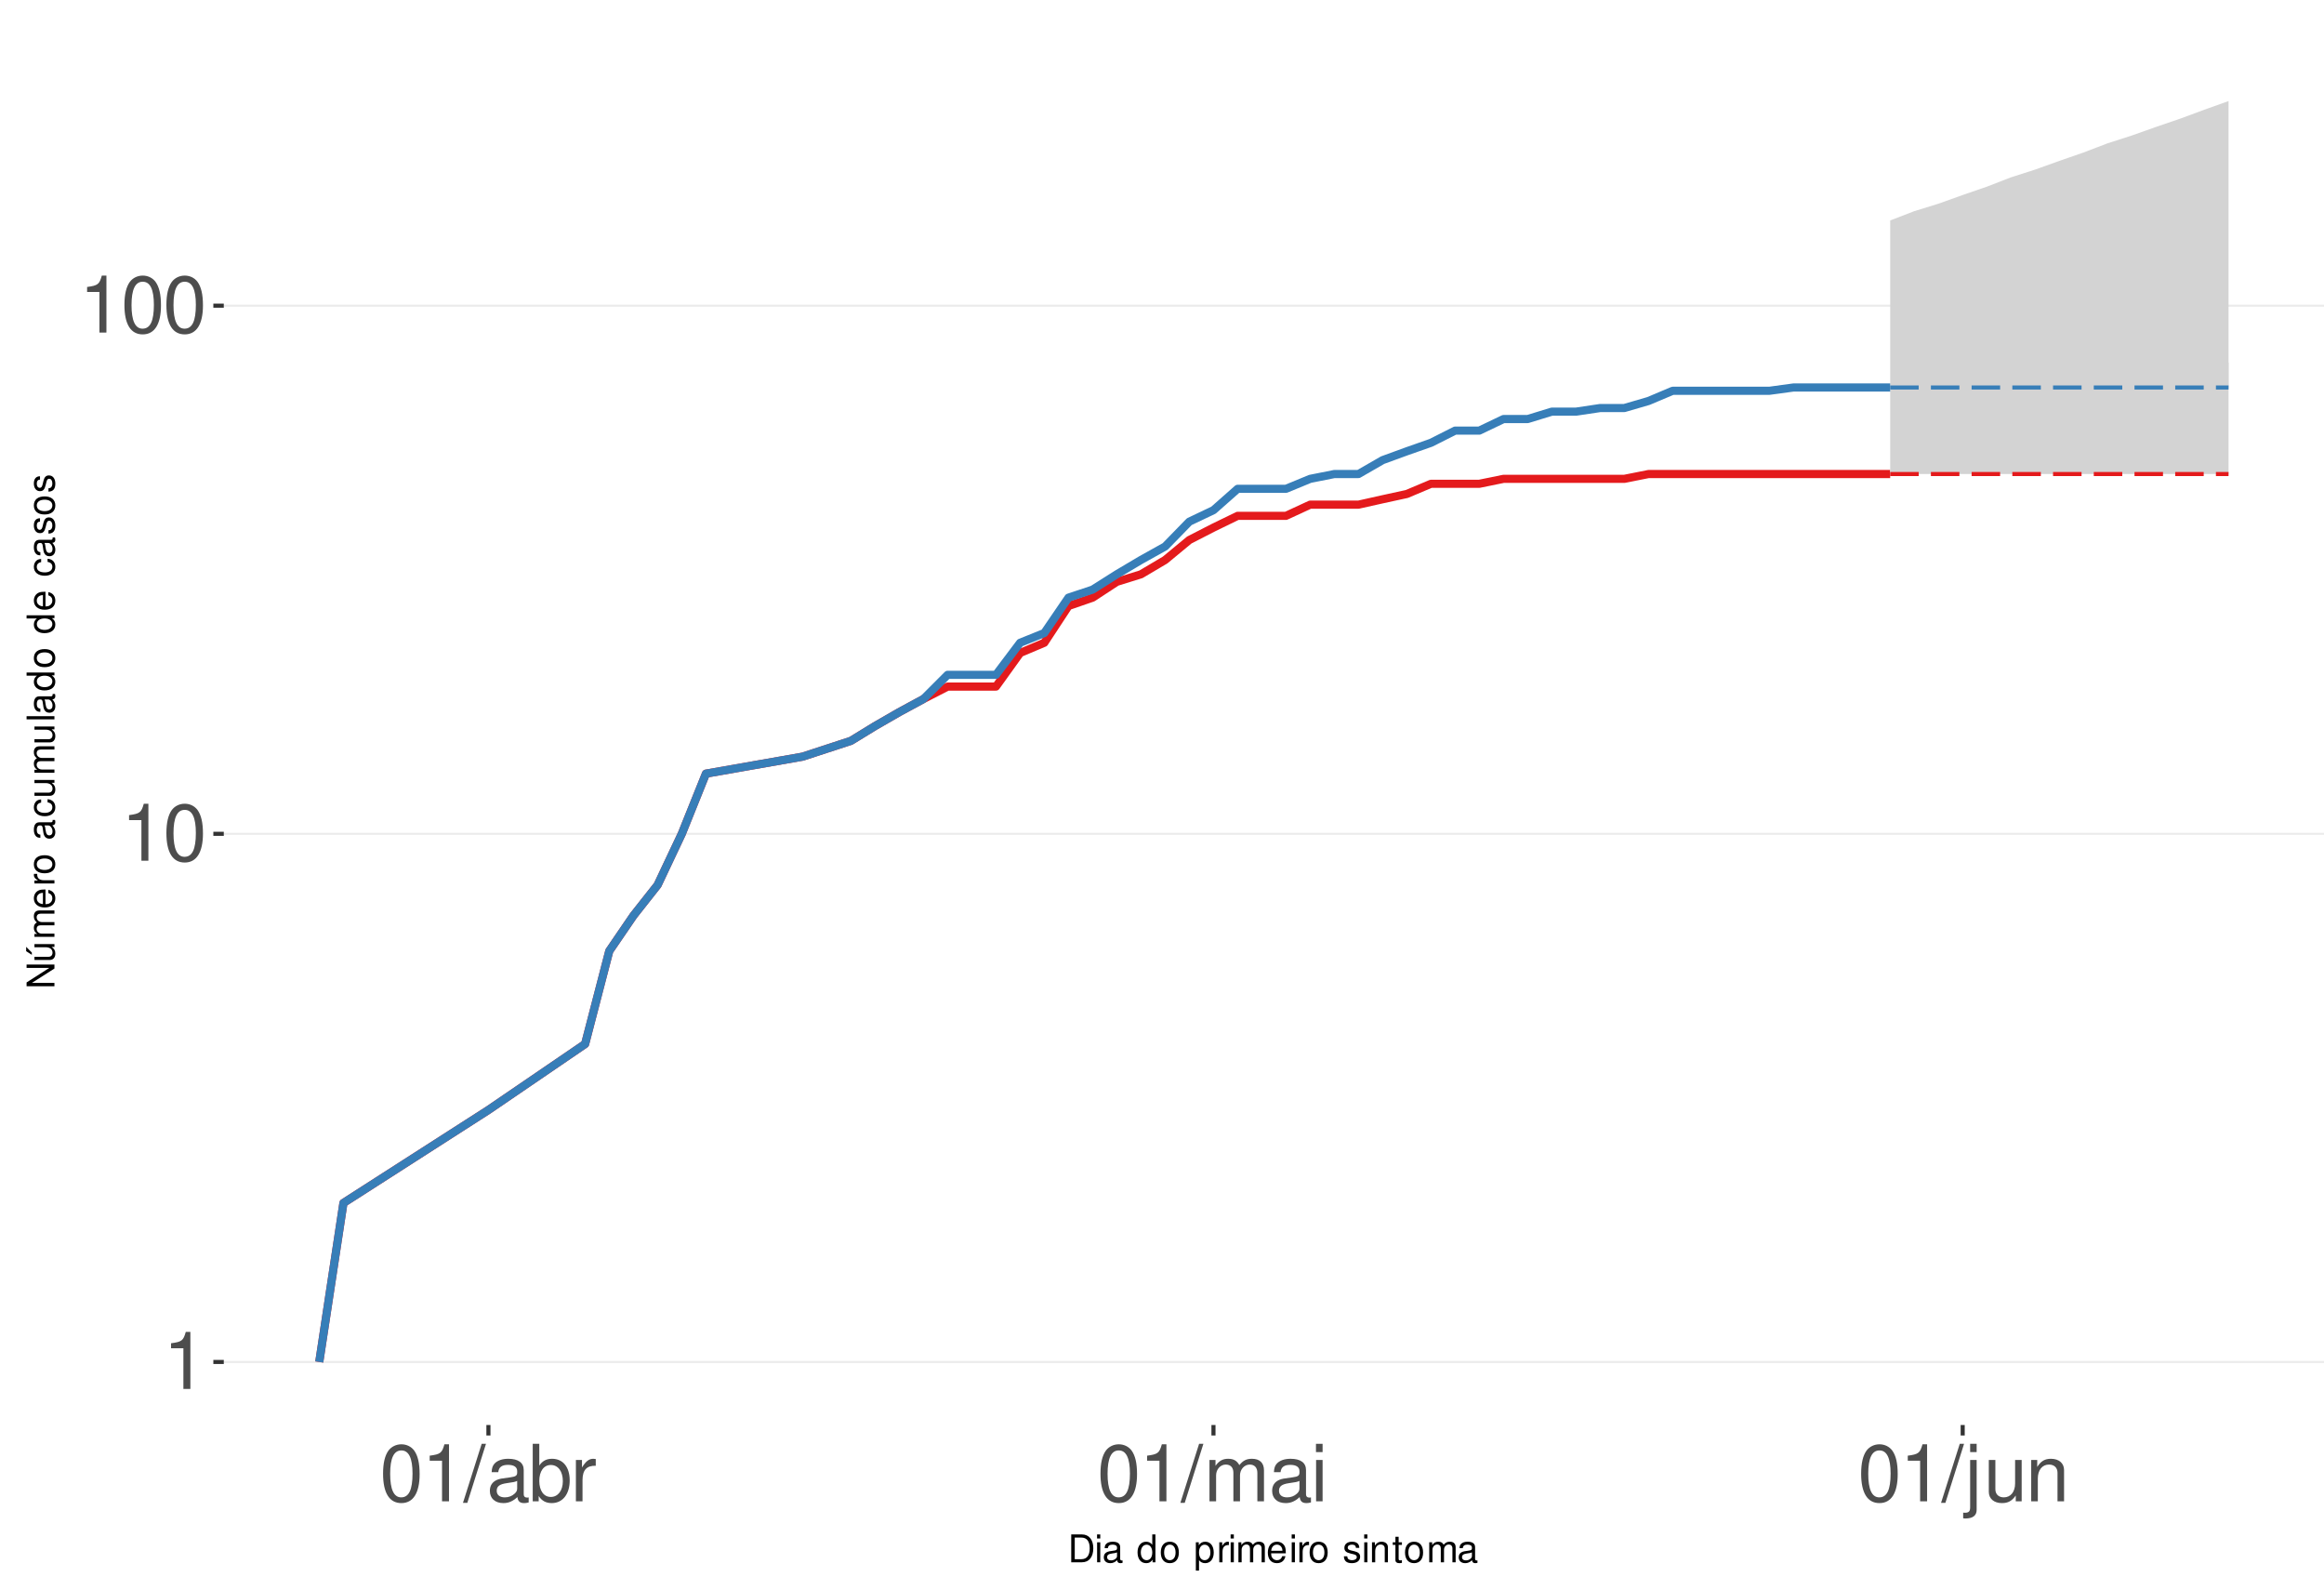
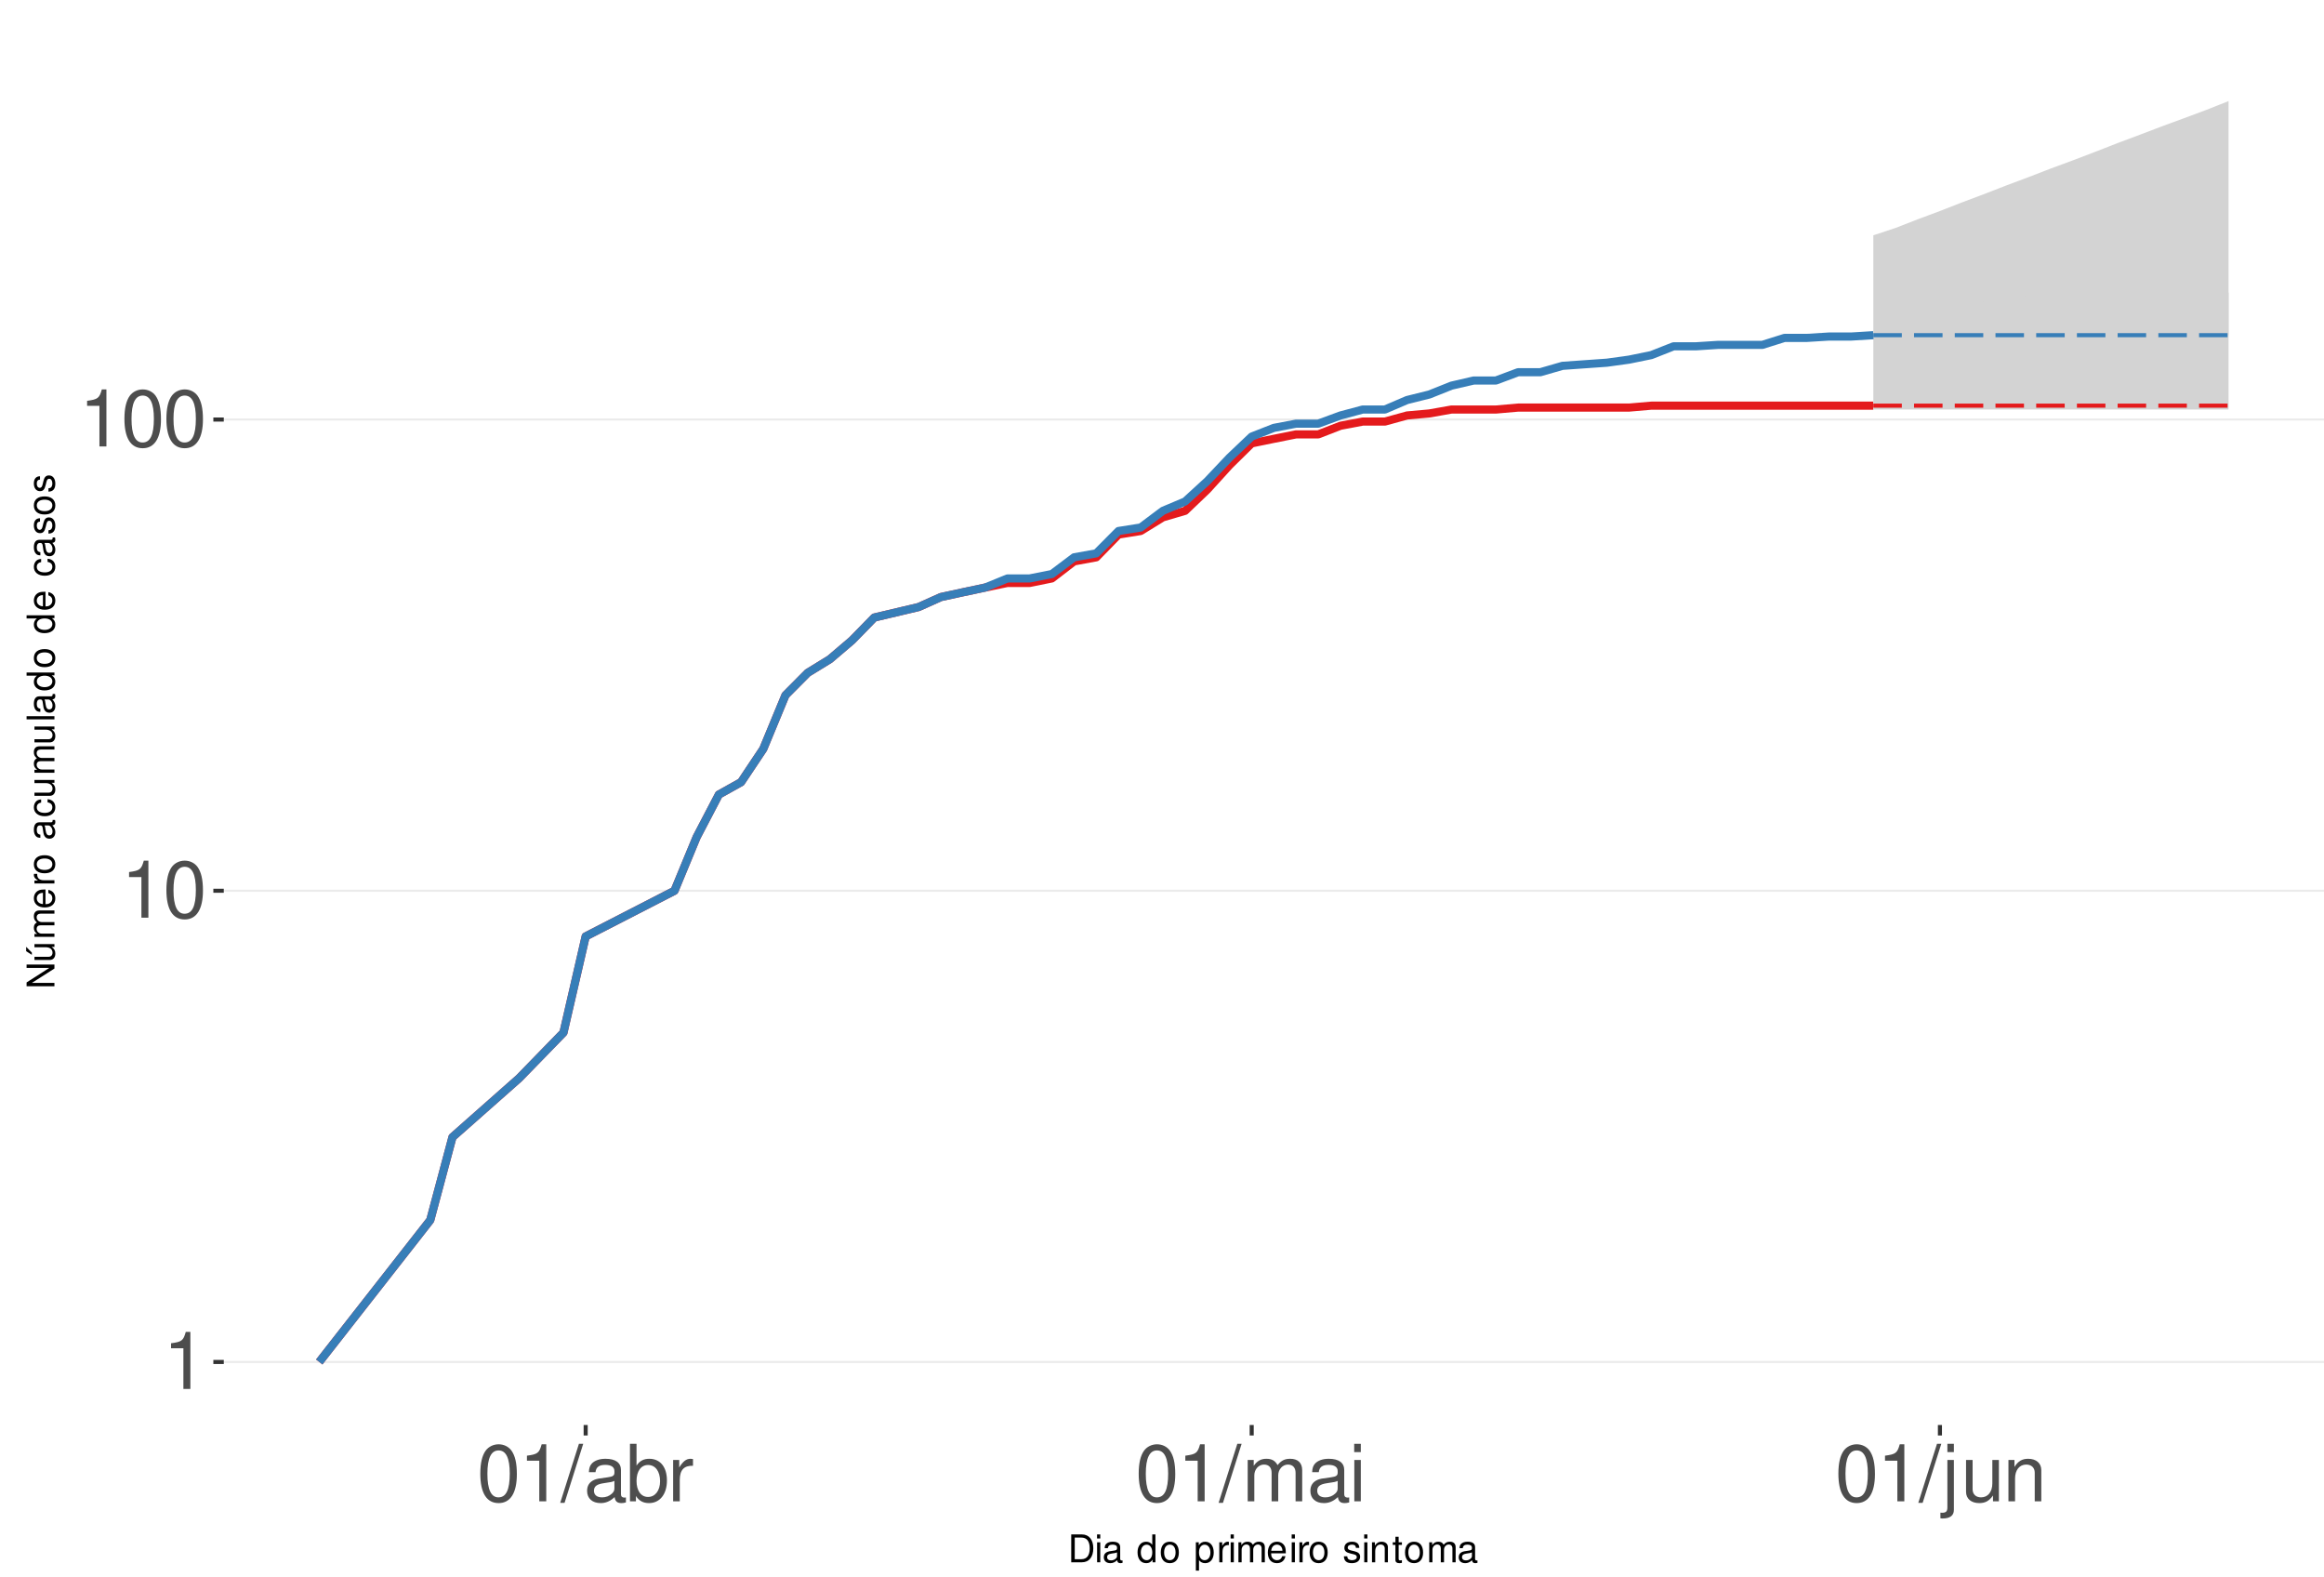
<svg xmlns="http://www.w3.org/2000/svg" xmlns:xlink="http://www.w3.org/1999/xlink" width="609pt" height="413pt" viewBox="0 0 609 413" version="1.1">
  <defs>
    <g>
      <symbol overflow="visible" id="glyph0-0">
        <path style="stroke:none;" d="" />
      </symbol>
      <symbol overflow="visible" id="glyph0-1">
        <path style="stroke:none;" d="M 5.344 -10.641 L 5.344 0 L 7.172 0 L 7.172 -14.938 L 5.969 -14.938 C 5.328 -12.641 4.922 -12.328 2.109 -11.953 L 2.109 -10.641 Z M 5.344 -10.641 " />
      </symbol>
      <symbol overflow="visible" id="glyph0-2">
        <path style="stroke:none;" d="M 5.688 -14.938 C 4.312 -14.938 3.078 -14.312 2.312 -13.297 C 1.359 -11.984 0.891 -10 0.891 -7.234 C 0.891 -2.188 2.547 0.469 5.688 0.469 C 8.781 0.469 10.469 -2.188 10.469 -7.109 C 10.469 -10 10.016 -11.938 9.047 -13.297 C 8.281 -14.328 7.062 -14.938 5.688 -14.938 Z M 5.688 -13.328 C 7.641 -13.328 8.609 -11.312 8.609 -7.266 C 8.609 -3.016 7.656 -1.031 5.641 -1.031 C 3.719 -1.031 2.75 -3.094 2.75 -7.203 C 2.75 -11.312 3.719 -13.328 5.688 -13.328 Z M 5.688 -13.328 " />
      </symbol>
      <symbol overflow="visible" id="glyph0-3">
        <path style="stroke:none;" d="M 4.734 -15.062 L -0.172 0.406 L 0.969 0.406 L 5.859 -15.062 Z M 4.734 -15.062 " />
      </symbol>
      <symbol overflow="visible" id="glyph0-4">
        <path style="stroke:none;" d="M 11.047 -1.016 C 10.859 -0.969 10.781 -0.969 10.672 -0.969 C 10.078 -0.969 9.75 -1.281 9.75 -1.812 L 9.75 -8.188 C 9.75 -10.094 8.344 -11.141 5.688 -11.141 C 4.094 -11.141 2.828 -10.672 2.094 -9.875 C 1.594 -9.312 1.391 -8.703 1.344 -7.625 L 3.078 -7.625 C 3.219 -8.938 4 -9.547 5.625 -9.547 C 7.188 -9.547 8.031 -8.969 8.031 -7.938 L 8.031 -7.484 C 8.016 -6.734 7.641 -6.469 6.234 -6.281 C 3.797 -5.969 3.422 -5.891 2.766 -5.625 C 1.516 -5.078 0.875 -4.125 0.875 -2.734 C 0.875 -0.766 2.234 0.469 4.422 0.469 C 5.781 0.469 6.875 0 8.094 -1.109 C 8.219 0 8.766 0.469 9.875 0.469 C 10.25 0.469 10.469 0.438 11.047 0.297 Z M 8.031 -3.406 C 8.031 -2.828 7.875 -2.484 7.359 -2 C 6.656 -1.359 5.797 -1.031 4.797 -1.031 C 3.453 -1.031 2.672 -1.672 2.672 -2.766 C 2.672 -3.906 3.406 -4.484 5.266 -4.75 C 7.109 -5 7.453 -5.078 8.031 -5.344 Z M 8.031 -3.406 " />
      </symbol>
      <symbol overflow="visible" id="glyph0-5">
        <path style="stroke:none;" d="M 1.109 -15.062 L 1.109 0 L 2.672 0 L 2.672 -1.391 C 3.484 -0.125 4.578 0.469 6.094 0.469 C 8.938 0.469 10.797 -1.859 10.797 -5.453 C 10.797 -8.969 9.047 -11.141 6.172 -11.141 C 4.688 -11.141 3.641 -10.578 2.828 -9.359 L 2.828 -15.062 Z M 5.844 -9.516 C 7.766 -9.516 9 -7.844 9 -5.266 C 9 -2.812 7.719 -1.141 5.844 -1.141 C 4 -1.141 2.828 -2.781 2.828 -5.328 C 2.828 -7.875 4 -9.516 5.844 -9.516 Z M 5.844 -9.516 " />
      </symbol>
      <symbol overflow="visible" id="glyph0-6">
        <path style="stroke:none;" d="M 1.422 -10.828 L 1.422 0 L 3.156 0 L 3.156 -5.625 C 3.188 -8.219 4.25 -9.375 6.625 -9.312 L 6.625 -11.078 C 6.344 -11.109 6.172 -11.141 5.969 -11.141 C 4.859 -11.141 4 -10.469 3.016 -8.859 L 3.016 -10.828 Z M 1.422 -10.828 " />
      </symbol>
      <symbol overflow="visible" id="glyph0-7">
        <path style="stroke:none;" d="M 1.453 -10.828 L 1.453 0 L 3.188 0 L 3.188 -6.797 C 3.188 -8.359 4.312 -9.625 5.719 -9.625 C 7 -9.625 7.719 -8.844 7.719 -7.453 L 7.719 0 L 9.453 0 L 9.453 -6.797 C 9.453 -8.359 10.594 -9.625 12 -9.625 C 13.266 -9.625 14 -8.812 14 -7.453 L 14 0 L 15.734 0 L 15.734 -8.125 C 15.734 -10.062 14.625 -11.141 12.594 -11.141 C 11.156 -11.141 10.281 -10.703 9.281 -9.484 C 8.641 -10.641 7.766 -11.141 6.359 -11.141 C 4.922 -11.141 3.953 -10.594 3.031 -9.297 L 3.031 -10.828 Z M 1.453 -10.828 " />
      </symbol>
      <symbol overflow="visible" id="glyph0-8">
        <path style="stroke:none;" d="M 3.094 -10.828 L 1.391 -10.828 L 1.391 0 L 3.094 0 Z M 3.094 -15.062 L 1.359 -15.062 L 1.359 -12.891 L 3.094 -12.891 Z M 3.094 -15.062 " />
      </symbol>
      <symbol overflow="visible" id="glyph0-9">
        <path style="stroke:none;" d="M 1.453 -10.828 L 1.453 1.562 C 1.453 2.641 1.109 3 0.047 3 C -0.078 3 -0.141 3 -0.375 2.969 L -0.375 4.438 C -0.172 4.484 -0.062 4.5 0.203 4.5 C 2.141 4.5 3.156 3.734 3.156 2.25 L 3.156 -10.828 Z M 3.156 -15.062 L 1.453 -15.062 L 1.453 -12.891 L 3.156 -12.891 Z M 3.156 -15.062 " />
      </symbol>
      <symbol overflow="visible" id="glyph0-10">
        <path style="stroke:none;" d="M 9.953 0 L 9.953 -10.828 L 8.234 -10.828 L 8.234 -4.688 C 8.234 -2.484 7.078 -1.031 5.281 -1.031 C 3.922 -1.031 3.062 -1.859 3.062 -3.156 L 3.062 -10.828 L 1.344 -10.828 L 1.344 -2.484 C 1.344 -0.688 2.688 0.469 4.797 0.469 C 6.375 0.469 7.391 -0.078 8.406 -1.516 L 8.406 0 Z M 9.953 0 " />
      </symbol>
      <symbol overflow="visible" id="glyph0-11">
        <path style="stroke:none;" d="M 1.453 -10.828 L 1.453 0 L 3.188 0 L 3.188 -5.969 C 3.188 -8.188 4.344 -9.625 6.109 -9.625 C 7.484 -9.625 8.344 -8.797 8.344 -7.5 L 8.344 0 L 10.062 0 L 10.062 -8.188 C 10.062 -9.984 8.719 -11.141 6.625 -11.141 C 5.016 -11.141 3.984 -10.516 3.031 -9 L 3.031 -10.828 Z M 1.453 -10.828 " />
      </symbol>
      <symbol overflow="visible" id="glyph1-0">
        <path style="stroke:none;" d="" />
      </symbol>
      <symbol overflow="visible" id="glyph1-1">
        <path style="stroke:none;" d="M 0.891 0 L 3.703 0 C 5.547 0 6.672 -1.375 6.672 -3.656 C 6.672 -5.906 5.547 -7.297 3.703 -7.297 L 0.891 -7.297 Z M 1.812 -0.812 L 1.812 -6.469 L 3.547 -6.469 C 4.984 -6.469 5.734 -5.5 5.734 -3.641 C 5.734 -1.797 4.984 -0.812 3.547 -0.812 Z M 1.812 -0.812 " />
      </symbol>
      <symbol overflow="visible" id="glyph1-2">
        <path style="stroke:none;" d="M 1.5 -5.234 L 0.672 -5.234 L 0.672 0 L 1.5 0 Z M 1.5 -7.297 L 0.656 -7.297 L 0.656 -6.234 L 1.5 -6.234 Z M 1.5 -7.297 " />
      </symbol>
      <symbol overflow="visible" id="glyph1-3">
        <path style="stroke:none;" d="M 5.344 -0.484 C 5.266 -0.469 5.219 -0.469 5.172 -0.469 C 4.875 -0.469 4.719 -0.625 4.719 -0.875 L 4.719 -3.953 C 4.719 -4.891 4.047 -5.391 2.75 -5.391 C 1.984 -5.391 1.375 -5.172 1.016 -4.781 C 0.766 -4.516 0.672 -4.203 0.656 -3.688 L 1.484 -3.688 C 1.562 -4.328 1.938 -4.625 2.719 -4.625 C 3.484 -4.625 3.891 -4.344 3.891 -3.844 L 3.891 -3.625 C 3.875 -3.266 3.703 -3.125 3.016 -3.047 C 1.844 -2.891 1.656 -2.844 1.344 -2.719 C 0.734 -2.453 0.422 -2 0.422 -1.312 C 0.422 -0.375 1.078 0.234 2.141 0.234 C 2.797 0.234 3.328 0 3.922 -0.547 C 3.984 0 4.234 0.234 4.781 0.234 C 4.953 0.234 5.062 0.203 5.344 0.141 Z M 3.891 -1.656 C 3.891 -1.375 3.812 -1.203 3.562 -0.969 C 3.219 -0.656 2.812 -0.5 2.312 -0.5 C 1.672 -0.5 1.297 -0.812 1.297 -1.344 C 1.297 -1.891 1.656 -2.172 2.547 -2.297 C 3.438 -2.422 3.609 -2.453 3.891 -2.594 Z M 3.891 -1.656 " />
      </symbol>
      <symbol overflow="visible" id="glyph1-4">
        <path style="stroke:none;" d="" />
      </symbol>
      <symbol overflow="visible" id="glyph1-5">
        <path style="stroke:none;" d="M 4.953 -7.297 L 4.125 -7.297 L 4.125 -4.578 C 3.766 -5.109 3.203 -5.391 2.516 -5.391 C 1.156 -5.391 0.266 -4.297 0.266 -2.625 C 0.266 -0.859 1.125 0.234 2.547 0.234 C 3.266 0.234 3.766 -0.047 4.203 -0.688 L 4.203 0 L 4.953 0 Z M 2.656 -4.609 C 3.547 -4.609 4.125 -3.812 4.125 -2.562 C 4.125 -1.344 3.547 -0.547 2.656 -0.547 C 1.734 -0.547 1.125 -1.359 1.125 -2.578 C 1.125 -3.797 1.734 -4.609 2.656 -4.609 Z M 2.656 -4.609 " />
      </symbol>
      <symbol overflow="visible" id="glyph1-6">
        <path style="stroke:none;" d="M 2.719 -5.391 C 1.234 -5.391 0.359 -4.344 0.359 -2.578 C 0.359 -0.812 1.234 0.234 2.734 0.234 C 4.203 0.234 5.094 -0.812 5.094 -2.547 C 5.094 -4.359 4.234 -5.391 2.719 -5.391 Z M 2.734 -4.625 C 3.672 -4.625 4.234 -3.844 4.234 -2.547 C 4.234 -1.312 3.656 -0.547 2.734 -0.547 C 1.797 -0.547 1.234 -1.312 1.234 -2.578 C 1.234 -3.844 1.797 -4.625 2.734 -4.625 Z M 2.734 -4.625 " />
      </symbol>
      <symbol overflow="visible" id="glyph1-7">
        <path style="stroke:none;" d="M 0.547 2.188 L 1.375 2.188 L 1.375 -0.547 C 1.812 -0.016 2.312 0.234 2.984 0.234 C 4.344 0.234 5.234 -0.859 5.234 -2.531 C 5.234 -4.297 4.375 -5.391 2.984 -5.391 C 2.266 -5.391 1.703 -5.062 1.312 -4.453 L 1.312 -5.234 L 0.547 -5.234 Z M 2.844 -4.609 C 3.766 -4.609 4.359 -3.797 4.359 -2.547 C 4.359 -1.359 3.75 -0.547 2.844 -0.547 C 1.953 -0.547 1.375 -1.344 1.375 -2.578 C 1.375 -3.812 1.953 -4.609 2.844 -4.609 Z M 2.844 -4.609 " />
      </symbol>
      <symbol overflow="visible" id="glyph1-8">
        <path style="stroke:none;" d="M 0.688 -5.234 L 0.688 0 L 1.531 0 L 1.531 -2.719 C 1.547 -3.984 2.062 -4.547 3.203 -4.516 L 3.203 -5.359 C 3.062 -5.375 2.984 -5.391 2.891 -5.391 C 2.344 -5.391 1.938 -5.062 1.453 -4.297 L 1.453 -5.234 Z M 0.688 -5.234 " />
      </symbol>
      <symbol overflow="visible" id="glyph1-9">
        <path style="stroke:none;" d="M 0.703 -5.234 L 0.703 0 L 1.547 0 L 1.547 -3.297 C 1.547 -4.047 2.094 -4.656 2.766 -4.656 C 3.391 -4.656 3.734 -4.281 3.734 -3.609 L 3.734 0 L 4.578 0 L 4.578 -3.297 C 4.578 -4.047 5.125 -4.656 5.812 -4.656 C 6.422 -4.656 6.781 -4.266 6.781 -3.609 L 6.781 0 L 7.625 0 L 7.625 -3.938 C 7.625 -4.875 7.078 -5.391 6.094 -5.391 C 5.406 -5.391 4.984 -5.188 4.484 -4.594 C 4.188 -5.156 3.766 -5.391 3.078 -5.391 C 2.375 -5.391 1.906 -5.125 1.469 -4.5 L 1.469 -5.234 Z M 0.703 -5.234 " />
      </symbol>
      <symbol overflow="visible" id="glyph1-10">
        <path style="stroke:none;" d="M 5.125 -2.344 C 5.125 -3.141 5.062 -3.625 4.922 -4.016 C 4.578 -4.875 3.781 -5.391 2.797 -5.391 C 1.344 -5.391 0.406 -4.281 0.406 -2.547 C 0.406 -0.812 1.297 0.234 2.781 0.234 C 3.984 0.234 4.812 -0.453 5.016 -1.594 L 4.188 -1.594 C 3.953 -0.906 3.484 -0.547 2.812 -0.547 C 2.281 -0.547 1.828 -0.781 1.547 -1.219 C 1.344 -1.516 1.281 -1.812 1.266 -2.344 Z M 1.297 -3.016 C 1.359 -3.984 1.953 -4.625 2.797 -4.625 C 3.641 -4.625 4.234 -3.953 4.234 -3.016 Z M 1.297 -3.016 " />
      </symbol>
      <symbol overflow="visible" id="glyph1-11">
        <path style="stroke:none;" d="M 4.375 -3.781 C 4.375 -4.812 3.688 -5.391 2.484 -5.391 C 1.266 -5.391 0.469 -4.766 0.469 -3.797 C 0.469 -2.969 0.891 -2.578 2.125 -2.281 L 2.906 -2.094 C 3.484 -1.953 3.719 -1.734 3.719 -1.375 C 3.719 -0.875 3.234 -0.547 2.5 -0.547 C 2.047 -0.547 1.672 -0.672 1.453 -0.891 C 1.328 -1.047 1.266 -1.188 1.219 -1.562 L 0.344 -1.562 C 0.375 -0.344 1.062 0.234 2.438 0.234 C 3.75 0.234 4.594 -0.422 4.594 -1.438 C 4.594 -2.203 4.156 -2.641 3.109 -2.891 L 2.312 -3.078 C 1.625 -3.234 1.344 -3.453 1.344 -3.828 C 1.344 -4.312 1.766 -4.625 2.453 -4.625 C 3.125 -4.625 3.484 -4.328 3.5 -3.781 Z M 4.375 -3.781 " />
      </symbol>
      <symbol overflow="visible" id="glyph1-12">
        <path style="stroke:none;" d="M 0.703 -5.234 L 0.703 0 L 1.547 0 L 1.547 -2.891 C 1.547 -3.953 2.094 -4.656 2.953 -4.656 C 3.625 -4.656 4.047 -4.266 4.047 -3.625 L 4.047 0 L 4.875 0 L 4.875 -3.953 C 4.875 -4.828 4.219 -5.391 3.203 -5.391 C 2.438 -5.391 1.938 -5.094 1.469 -4.359 L 1.469 -5.234 Z M 0.703 -5.234 " />
      </symbol>
      <symbol overflow="visible" id="glyph1-13">
        <path style="stroke:none;" d="M 2.547 -5.234 L 1.688 -5.234 L 1.688 -6.688 L 0.844 -6.688 L 0.844 -5.234 L 0.141 -5.234 L 0.141 -4.562 L 0.844 -4.562 L 0.844 -0.594 C 0.844 -0.062 1.203 0.234 1.859 0.234 C 2.078 0.234 2.266 0.203 2.547 0.156 L 2.547 -0.547 C 2.422 -0.516 2.312 -0.5 2.141 -0.5 C 1.781 -0.5 1.688 -0.594 1.688 -0.969 L 1.688 -4.562 L 2.547 -4.562 Z M 2.547 -5.234 " />
      </symbol>
      <symbol overflow="visible" id="glyph2-0">
        <path style="stroke:none;" d="" />
      </symbol>
      <symbol overflow="visible" id="glyph2-1">
        <path style="stroke:none;" d="M -7.297 -6.453 L -7.297 -5.578 L -1.328 -5.578 L -7.297 -1.766 L -7.297 -0.766 L 0 -0.766 L 0 -1.641 L -5.906 -1.641 L 0 -5.406 L 0 -6.453 Z M -7.297 -6.453 " />
      </symbol>
      <symbol overflow="visible" id="glyph2-2">
        <path style="stroke:none;" d="M 0 -4.812 L -5.234 -4.812 L -5.234 -3.984 L -2.266 -3.984 C -1.203 -3.984 -0.5 -3.438 -0.5 -2.562 C -0.5 -1.906 -0.906 -1.484 -1.531 -1.484 L -5.234 -1.484 L -5.234 -0.656 L -1.203 -0.656 C -0.328 -0.656 0.234 -1.297 0.234 -2.312 C 0.234 -3.094 -0.047 -3.578 -0.734 -4.062 L 0 -4.062 Z M -7.406 -2.953 L -5.922 -2 L -5.922 -2.594 L -7.406 -4.094 Z M -7.406 -2.953 " />
      </symbol>
      <symbol overflow="visible" id="glyph2-3">
        <path style="stroke:none;" d="M -5.234 -0.703 L 0 -0.703 L 0 -1.547 L -3.297 -1.547 C -4.047 -1.547 -4.656 -2.094 -4.656 -2.766 C -4.656 -3.391 -4.281 -3.734 -3.609 -3.734 L 0 -3.734 L 0 -4.578 L -3.297 -4.578 C -4.047 -4.578 -4.656 -5.125 -4.656 -5.812 C -4.656 -6.422 -4.266 -6.781 -3.609 -6.781 L 0 -6.781 L 0 -7.625 L -3.938 -7.625 C -4.875 -7.625 -5.391 -7.078 -5.391 -6.094 C -5.391 -5.406 -5.188 -4.984 -4.594 -4.484 C -5.156 -4.188 -5.391 -3.766 -5.391 -3.078 C -5.391 -2.375 -5.125 -1.906 -4.5 -1.469 L -5.234 -1.469 Z M -5.234 -0.703 " />
      </symbol>
      <symbol overflow="visible" id="glyph2-4">
        <path style="stroke:none;" d="M -2.344 -5.125 C -3.141 -5.125 -3.625 -5.062 -4.016 -4.922 C -4.875 -4.578 -5.391 -3.781 -5.391 -2.797 C -5.391 -1.344 -4.281 -0.406 -2.547 -0.406 C -0.812 -0.406 0.234 -1.297 0.234 -2.781 C 0.234 -3.984 -0.453 -4.812 -1.594 -5.016 L -1.594 -4.188 C -0.906 -3.953 -0.547 -3.484 -0.547 -2.812 C -0.547 -2.281 -0.781 -1.828 -1.219 -1.547 C -1.516 -1.344 -1.812 -1.281 -2.344 -1.266 Z M -3.016 -1.297 C -3.984 -1.359 -4.625 -1.953 -4.625 -2.797 C -4.625 -3.641 -3.953 -4.234 -3.016 -4.234 Z M -3.016 -1.297 " />
      </symbol>
      <symbol overflow="visible" id="glyph2-5">
        <path style="stroke:none;" d="M -5.234 -0.688 L 0 -0.688 L 0 -1.531 L -2.719 -1.531 C -3.984 -1.547 -4.547 -2.062 -4.516 -3.203 L -5.359 -3.203 C -5.375 -3.062 -5.391 -2.984 -5.391 -2.891 C -5.391 -2.344 -5.062 -1.938 -4.297 -1.453 L -5.234 -1.453 Z M -5.234 -0.688 " />
      </symbol>
      <symbol overflow="visible" id="glyph2-6">
        <path style="stroke:none;" d="M -5.391 -2.719 C -5.391 -1.234 -4.344 -0.359 -2.578 -0.359 C -0.812 -0.359 0.234 -1.234 0.234 -2.734 C 0.234 -4.203 -0.812 -5.094 -2.547 -5.094 C -4.359 -5.094 -5.391 -4.234 -5.391 -2.719 Z M -4.625 -2.734 C -4.625 -3.672 -3.844 -4.234 -2.547 -4.234 C -1.312 -4.234 -0.547 -3.656 -0.547 -2.734 C -0.547 -1.797 -1.312 -1.234 -2.578 -1.234 C -3.844 -1.234 -4.625 -1.797 -4.625 -2.734 Z M -4.625 -2.734 " />
      </symbol>
      <symbol overflow="visible" id="glyph2-7">
        <path style="stroke:none;" d="" />
      </symbol>
      <symbol overflow="visible" id="glyph2-8">
        <path style="stroke:none;" d="M -0.484 -5.344 C -0.469 -5.266 -0.469 -5.219 -0.469 -5.172 C -0.469 -4.875 -0.625 -4.719 -0.875 -4.719 L -3.953 -4.719 C -4.891 -4.719 -5.391 -4.047 -5.391 -2.75 C -5.391 -1.984 -5.172 -1.375 -4.781 -1.016 C -4.516 -0.766 -4.203 -0.672 -3.688 -0.656 L -3.688 -1.484 C -4.328 -1.562 -4.625 -1.938 -4.625 -2.719 C -4.625 -3.484 -4.344 -3.891 -3.844 -3.891 L -3.625 -3.891 C -3.266 -3.875 -3.125 -3.703 -3.047 -3.016 C -2.891 -1.844 -2.844 -1.656 -2.719 -1.344 C -2.453 -0.734 -2 -0.422 -1.312 -0.422 C -0.375 -0.422 0.234 -1.078 0.234 -2.141 C 0.234 -2.797 0 -3.328 -0.547 -3.922 C 0 -3.984 0.234 -4.234 0.234 -4.781 C 0.234 -4.953 0.203 -5.062 0.141 -5.344 Z M -1.656 -3.891 C -1.375 -3.891 -1.203 -3.812 -0.969 -3.562 C -0.656 -3.219 -0.5 -2.812 -0.5 -2.312 C -0.5 -1.672 -0.812 -1.297 -1.344 -1.297 C -1.891 -1.297 -2.172 -1.656 -2.297 -2.547 C -2.422 -3.438 -2.453 -3.609 -2.594 -3.891 Z M -1.656 -3.891 " />
      </symbol>
      <symbol overflow="visible" id="glyph2-9">
        <path style="stroke:none;" d="M -3.484 -4.703 C -3.984 -4.672 -4.312 -4.562 -4.609 -4.359 C -5.094 -4 -5.391 -3.375 -5.391 -2.641 C -5.391 -1.219 -4.266 -0.312 -2.531 -0.312 C -0.844 -0.312 0.234 -1.203 0.234 -2.625 C 0.234 -3.875 -0.516 -4.672 -1.797 -4.766 L -1.797 -3.938 C -0.953 -3.797 -0.547 -3.359 -0.547 -2.656 C -0.547 -1.734 -1.297 -1.188 -2.531 -1.188 C -3.844 -1.188 -4.625 -1.719 -4.625 -2.625 C -4.625 -3.328 -4.203 -3.766 -3.484 -3.875 Z M -3.484 -4.703 " />
      </symbol>
      <symbol overflow="visible" id="glyph2-10">
        <path style="stroke:none;" d="M 0 -4.812 L -5.234 -4.812 L -5.234 -3.984 L -2.266 -3.984 C -1.203 -3.984 -0.5 -3.438 -0.5 -2.562 C -0.5 -1.906 -0.906 -1.484 -1.531 -1.484 L -5.234 -1.484 L -5.234 -0.656 L -1.203 -0.656 C -0.328 -0.656 0.234 -1.297 0.234 -2.312 C 0.234 -3.094 -0.047 -3.578 -0.734 -4.062 L 0 -4.062 Z M 0 -4.812 " />
      </symbol>
      <symbol overflow="visible" id="glyph2-11">
        <path style="stroke:none;" d="M -7.297 -1.516 L -7.297 -0.688 L 0 -0.688 L 0 -1.516 Z M -7.297 -1.516 " />
      </symbol>
      <symbol overflow="visible" id="glyph2-12">
        <path style="stroke:none;" d="M -7.297 -4.953 L -7.297 -4.125 L -4.578 -4.125 C -5.109 -3.766 -5.391 -3.203 -5.391 -2.516 C -5.391 -1.156 -4.297 -0.266 -2.625 -0.266 C -0.859 -0.266 0.234 -1.125 0.234 -2.547 C 0.234 -3.266 -0.047 -3.766 -0.688 -4.203 L 0 -4.203 L 0 -4.953 Z M -4.609 -2.656 C -4.609 -3.547 -3.812 -4.125 -2.562 -4.125 C -1.344 -4.125 -0.547 -3.547 -0.547 -2.656 C -0.547 -1.734 -1.359 -1.125 -2.578 -1.125 C -3.797 -1.125 -4.609 -1.734 -4.609 -2.656 Z M -4.609 -2.656 " />
      </symbol>
      <symbol overflow="visible" id="glyph2-13">
        <path style="stroke:none;" d="M -3.781 -4.375 C -4.812 -4.375 -5.391 -3.688 -5.391 -2.484 C -5.391 -1.266 -4.766 -0.469 -3.797 -0.469 C -2.969 -0.469 -2.578 -0.891 -2.281 -2.125 L -2.094 -2.906 C -1.953 -3.484 -1.734 -3.719 -1.375 -3.719 C -0.875 -3.719 -0.547 -3.234 -0.547 -2.5 C -0.547 -2.047 -0.672 -1.672 -0.891 -1.453 C -1.047 -1.328 -1.188 -1.266 -1.562 -1.219 L -1.562 -0.344 C -0.344 -0.375 0.234 -1.062 0.234 -2.438 C 0.234 -3.75 -0.422 -4.594 -1.438 -4.594 C -2.203 -4.594 -2.641 -4.156 -2.891 -3.109 L -3.078 -2.312 C -3.234 -1.625 -3.453 -1.344 -3.828 -1.344 C -4.312 -1.344 -4.625 -1.766 -4.625 -2.453 C -4.625 -3.125 -4.328 -3.484 -3.781 -3.5 Z M -3.781 -4.375 " />
      </symbol>
    </g>
    <clipPath id="clip1">
      <path d="M 58.645 9.961 L 609 9.961 L 609 373.328 L 58.645 373.328 Z M 58.645 9.961 " />
    </clipPath>
    <clipPath id="clip2">
      <path d="M 58.645 356 L 609 356 L 609 358 L 58.645 358 Z M 58.645 356 " />
    </clipPath>
    <clipPath id="clip3">
-       <path d="M 58.645 218 L 609 218 L 609 219 L 58.645 219 Z M 58.645 218 " />
+       <path d="M 58.645 233 L 609 233 L 609 234 L 58.645 234 Z M 58.645 233 " />
    </clipPath>
    <clipPath id="clip4">
-       <path d="M 58.645 79 L 609 79 L 609 81 L 58.645 81 Z M 58.645 79 " />
+       <path d="M 58.645 109 L 609 109 L 609 111 L 58.645 111 Z M 58.645 109 " />
    </clipPath>
  </defs>
  <g id="surface47">
    <rect x="0" y="0" width="609" height="413" style="fill:rgb(100%,100%,100%);fill-opacity:1;stroke:none;" />
    <rect x="0" y="0" width="609" height="413" style="fill:rgb(100%,100%,100%);fill-opacity:1;stroke:none;" />
    <path style="fill:none;stroke-width:1.067;stroke-linecap:round;stroke-linejoin:round;stroke:rgb(100%,100%,100%);stroke-opacity:1;stroke-miterlimit:10;" d="M 0 413 L 609 413 L 609 0 L 0 0 Z M 0 413 " />
    <g clip-path="url(#clip1)" clip-rule="nonzero">
      <path style=" stroke:none;fill-rule:nonzero;fill:rgb(100%,100%,100%);fill-opacity:1;" d="M 58.645 373.328 L 609 373.328 L 609 9.961 L 58.645 9.961 Z M 58.645 373.328 " />
    </g>
    <g clip-path="url(#clip2)" clip-rule="nonzero">
      <path style="fill:none;stroke-width:0.533;stroke-linecap:butt;stroke-linejoin:round;stroke:rgb(92.157%,92.157%,92.157%);stroke-opacity:1;stroke-miterlimit:10;" d="M 58.645 356.812 L 609 356.812 " />
    </g>
    <g clip-path="url(#clip3)" clip-rule="nonzero">
-       <path style="fill:none;stroke-width:0.533;stroke-linecap:butt;stroke-linejoin:round;stroke:rgb(92.157%,92.157%,92.157%);stroke-opacity:1;stroke-miterlimit:10;" d="M 58.645 218.445 L 609 218.445 " />
+       <path style="fill:none;stroke-width:0.533;stroke-linecap:butt;stroke-linejoin:round;stroke:rgb(92.157%,92.157%,92.157%);stroke-opacity:1;stroke-miterlimit:10;" d="M 58.645 233.359 L 609 233.359 " />
    </g>
    <g clip-path="url(#clip4)" clip-rule="nonzero">
-       <path style="fill:none;stroke-width:0.533;stroke-linecap:butt;stroke-linejoin:round;stroke:rgb(92.157%,92.157%,92.157%);stroke-opacity:1;stroke-miterlimit:10;" d="M 58.645 80.082 L 609 80.082 " />
-     </g>
-     <path style="fill:none;stroke-width:2.134;stroke-linecap:butt;stroke-linejoin:round;stroke:rgb(89.412%,10.196%,10.98%);stroke-opacity:1;stroke-miterlimit:10;" d="M 83.66 356.812 L 89.996 315.16 L 127.992 290.793 L 153.328 273.508 L 159.66 249.145 L 165.992 239.879 L 172.324 231.855 L 178.66 218.445 L 184.992 202.68 L 210.324 198.227 L 222.992 194.082 L 229.324 190.203 L 235.656 186.559 L 241.992 183.125 L 248.324 179.875 L 260.992 179.875 L 267.324 171.066 L 273.656 168.395 L 279.992 158.762 L 286.324 156.574 L 292.656 152.43 L 298.988 150.457 L 305.324 146.703 L 311.656 141.473 L 317.988 138.223 L 324.324 135.141 L 336.988 135.141 L 343.324 132.211 L 355.988 132.211 L 362.32 130.797 L 368.656 129.414 L 374.988 126.742 L 387.656 126.742 L 393.988 125.449 L 425.652 125.449 L 431.988 124.188 L 495.32 124.188 " />
-     <path style=" stroke:none;fill-rule:nonzero;fill:rgb(82.745%,82.745%,82.745%);fill-opacity:1;" d="M 495.32 57.754 L 501.652 55.316 L 507.984 53.359 L 514.32 51.09 L 520.652 48.906 L 526.984 46.453 L 533.316 44.426 L 539.652 42.148 L 545.984 39.949 L 552.316 37.535 L 558.652 35.496 L 564.984 33.25 L 571.316 31.086 L 577.652 28.738 L 583.984 26.48 L 583.984 124.188 L 495.32 124.188 Z M 495.32 57.754 " />
-     <path style="fill:none;stroke-width:1.067;stroke-linecap:butt;stroke-linejoin:round;stroke:rgb(89.412%,10.196%,10.98%);stroke-opacity:1;stroke-dasharray:7.469,3.201;stroke-miterlimit:10;" d="M 495.32 124.188 L 583.984 124.188 " />
-     <path style="fill:none;stroke-width:2.134;stroke-linecap:butt;stroke-linejoin:round;stroke:rgb(21.569%,49.412%,72.157%);stroke-opacity:1;stroke-miterlimit:10;" d="M 83.66 356.812 L 89.996 315.16 L 127.992 290.793 L 153.328 273.508 L 159.66 249.145 L 165.992 239.879 L 172.324 231.855 L 178.66 218.445 L 184.992 202.68 L 210.324 198.227 L 222.992 194.082 L 229.324 190.203 L 235.656 186.559 L 241.992 183.125 L 248.324 176.793 L 260.992 176.793 L 267.324 168.395 L 273.656 165.84 L 279.992 156.574 L 286.324 154.465 L 292.656 150.457 L 298.988 146.703 L 305.324 143.168 L 311.656 136.664 L 317.988 133.656 L 324.324 128.062 L 336.988 128.062 L 343.324 125.449 L 349.656 124.188 L 355.988 124.188 L 362.32 120.543 L 368.656 118.23 L 374.988 116.004 L 381.32 112.812 L 387.656 112.812 L 393.988 109.785 L 400.32 109.785 L 406.656 107.844 L 412.988 107.844 L 419.32 106.898 L 425.652 106.898 L 431.988 105.051 L 438.32 102.379 L 463.652 102.379 L 469.984 101.516 L 495.32 101.516 " />
-     <path style=" stroke:none;fill-rule:nonzero;fill:rgb(82.745%,82.745%,82.745%);fill-opacity:1;" d="M 495.32 101.516 L 501.652 99.82 L 507.984 98.176 L 514.32 96.57 L 520.652 95.785 L 526.984 95.012 L 583.984 95.012 L 583.984 101.516 Z M 495.32 101.516 " />
-     <path style="fill:none;stroke-width:1.067;stroke-linecap:butt;stroke-linejoin:round;stroke:rgb(21.569%,49.412%,72.157%);stroke-opacity:1;stroke-dasharray:7.469,3.201;stroke-miterlimit:10;" d="M 495.32 101.516 L 583.984 101.516 " />
+       <path style="fill:none;stroke-width:0.533;stroke-linecap:butt;stroke-linejoin:round;stroke:rgb(92.157%,92.157%,92.157%);stroke-opacity:1;stroke-miterlimit:10;" d="M 58.645 109.906 L 609 109.906 " />
+     </g>
+     <path style="fill:none;stroke-width:2.134;stroke-linecap:butt;stroke-linejoin:round;stroke:rgb(89.412%,10.196%,10.98%);stroke-opacity:1;stroke-miterlimit:10;" d="M 83.66 356.812 L 112.75 319.648 L 118.566 297.91 L 136.02 282.484 L 147.656 270.523 L 153.473 245.324 L 176.746 233.359 L 182.562 219.293 L 188.379 208.16 L 194.199 204.91 L 200.016 196.195 L 205.832 182.129 L 211.652 176.273 L 217.469 172.699 L 223.285 167.746 L 229.105 161.781 L 240.738 159.031 L 246.559 156.418 L 252.375 155.156 L 258.191 153.922 L 264.012 152.719 L 269.828 152.719 L 275.645 151.539 L 281.465 147.07 L 287.281 146.008 L 293.098 140.043 L 298.918 139.113 L 304.734 135.535 L 310.551 133.832 L 316.371 128.27 L 322.188 121.871 L 328.004 116.152 L 333.824 114.961 L 339.641 113.797 L 345.457 113.797 L 351.277 111.539 L 357.094 110.445 L 362.91 110.445 L 368.73 108.844 L 374.547 108.32 L 380.363 107.289 L 392 107.289 L 397.816 106.781 L 426.906 106.781 L 432.723 106.277 L 490.902 106.277 " />
+     <path style=" stroke:none;fill-rule:nonzero;fill:rgb(82.745%,82.745%,82.745%);fill-opacity:1;" d="M 490.902 61.645 L 496.719 59.719 L 502.535 57.453 L 508.355 55.281 L 514.172 53.008 L 519.988 50.824 L 525.809 48.559 L 531.625 46.383 L 537.441 44.137 L 543.262 41.98 L 549.078 39.762 L 554.895 37.488 L 560.715 35.312 L 566.531 33.094 L 572.348 30.961 L 578.168 28.789 L 583.984 26.48 L 583.984 107.289 L 490.902 107.289 Z M 490.902 61.645 " />
+     <path style="fill:none;stroke-width:1.067;stroke-linecap:butt;stroke-linejoin:round;stroke:rgb(89.412%,10.196%,10.98%);stroke-opacity:1;stroke-dasharray:7.469,3.201;stroke-miterlimit:10;" d="M 490.902 106.277 L 583.984 106.277 " />
+     <path style="fill:none;stroke-width:2.134;stroke-linecap:butt;stroke-linejoin:round;stroke:rgb(21.569%,49.412%,72.157%);stroke-opacity:1;stroke-miterlimit:10;" d="M 83.66 356.812 L 112.75 319.648 L 118.566 297.91 L 136.02 282.484 L 147.656 270.523 L 153.473 245.324 L 176.746 233.359 L 182.562 219.293 L 188.379 208.16 L 194.199 204.91 L 200.016 196.195 L 205.832 182.129 L 211.652 176.273 L 217.469 172.699 L 223.285 167.746 L 229.105 161.781 L 240.738 159.031 L 246.559 156.418 L 252.375 155.156 L 258.191 153.922 L 264.012 151.539 L 269.828 151.539 L 275.645 150.387 L 281.465 146.008 L 287.281 144.965 L 293.098 139.113 L 298.918 138.195 L 304.734 133.832 L 310.551 131.379 L 316.371 126.051 L 322.188 119.895 L 328.004 114.375 L 333.824 112.094 L 339.641 110.988 L 345.457 110.988 L 351.277 108.844 L 357.094 107.289 L 362.91 107.289 L 368.73 104.797 L 374.547 103.352 L 380.363 101.031 L 386.184 99.688 L 392 99.688 L 397.816 97.516 L 403.637 97.516 L 409.453 95.84 L 415.27 95.43 L 421.09 95.02 L 426.906 94.215 L 432.723 93.027 L 438.543 90.73 L 444.359 90.73 L 450.176 90.355 L 461.812 90.355 L 467.629 88.527 L 473.449 88.527 L 479.266 88.168 L 485.082 88.168 L 490.902 87.812 " />
+     <path style=" stroke:none;fill-rule:nonzero;fill:rgb(82.745%,82.745%,82.745%);fill-opacity:1;" d="M 490.902 87.812 L 496.719 85.383 L 502.535 83.059 L 508.355 81.457 L 514.172 79.902 L 519.988 78.992 L 525.809 78.094 L 531.625 77.504 L 537.441 77.215 L 543.262 77.215 L 549.078 76.922 L 566.531 76.922 L 572.348 76.633 L 583.984 76.633 L 583.984 87.812 Z M 490.902 87.812 " />
+     <path style="fill:none;stroke-width:1.067;stroke-linecap:butt;stroke-linejoin:round;stroke:rgb(21.569%,49.412%,72.157%);stroke-opacity:1;stroke-dasharray:7.469,3.201;stroke-miterlimit:10;" d="M 490.902 87.812 L 583.984 87.812 " />
    <g style="fill:rgb(30.196%,30.196%,30.196%);fill-opacity:1;">
      <use xlink:href="#glyph0-1" x="42.715" y="363.866" />
    </g>
    <g style="fill:rgb(30.196%,30.196%,30.196%);fill-opacity:1;">
-       <use xlink:href="#glyph0-1" x="31.715" y="225.499" />
-       <use xlink:href="#glyph0-2" x="42.715" y="225.499" />
-     </g>
-     <g style="fill:rgb(30.196%,30.196%,30.196%);fill-opacity:1;">
-       <use xlink:href="#glyph0-1" x="20.715" y="87.136" />
-       <use xlink:href="#glyph0-2" x="31.715" y="87.136" />
-       <use xlink:href="#glyph0-2" x="42.715" y="87.136" />
+       <use xlink:href="#glyph0-1" x="31.715" y="240.413" />
+       <use xlink:href="#glyph0-2" x="42.715" y="240.413" />
+     </g>
+     <g style="fill:rgb(30.196%,30.196%,30.196%);fill-opacity:1;">
+       <use xlink:href="#glyph0-1" x="20.715" y="116.96" />
+       <use xlink:href="#glyph0-2" x="31.715" y="116.96" />
+       <use xlink:href="#glyph0-2" x="42.715" y="116.96" />
    </g>
    <path style="fill:none;stroke-width:1.067;stroke-linecap:butt;stroke-linejoin:round;stroke:rgb(20%,20%,20%);stroke-opacity:1;stroke-miterlimit:10;" d="M 55.906 356.812 L 58.645 356.812 " />
-     <path style="fill:none;stroke-width:1.067;stroke-linecap:butt;stroke-linejoin:round;stroke:rgb(20%,20%,20%);stroke-opacity:1;stroke-miterlimit:10;" d="M 55.906 218.445 L 58.645 218.445 " />
-     <path style="fill:none;stroke-width:1.067;stroke-linecap:butt;stroke-linejoin:round;stroke:rgb(20%,20%,20%);stroke-opacity:1;stroke-miterlimit:10;" d="M 55.906 80.082 L 58.645 80.082 " />
-     <path style="fill:none;stroke-width:1.067;stroke-linecap:butt;stroke-linejoin:round;stroke:rgb(20%,20%,20%);stroke-opacity:1;stroke-miterlimit:10;" d="M 127.992 376.07 L 127.992 373.328 " />
-     <path style="fill:none;stroke-width:1.067;stroke-linecap:butt;stroke-linejoin:round;stroke:rgb(20%,20%,20%);stroke-opacity:1;stroke-miterlimit:10;" d="M 317.988 376.07 L 317.988 373.328 " />
-     <path style="fill:none;stroke-width:1.067;stroke-linecap:butt;stroke-linejoin:round;stroke:rgb(20%,20%,20%);stroke-opacity:1;stroke-miterlimit:10;" d="M 514.32 376.07 L 514.32 373.328 " />
-     <g style="fill:rgb(30.196%,30.196%,30.196%);fill-opacity:1;">
-       <use xlink:href="#glyph0-2" x="99.492" y="393.315" />
-       <use xlink:href="#glyph0-1" x="110.492" y="393.315" />
-       <use xlink:href="#glyph0-3" x="121.492" y="393.315" />
-       <use xlink:href="#glyph0-4" x="127.492" y="393.315" />
-       <use xlink:href="#glyph0-5" x="138.492" y="393.315" />
-       <use xlink:href="#glyph0-6" x="149.492" y="393.315" />
-     </g>
-     <g style="fill:rgb(30.196%,30.196%,30.196%);fill-opacity:1;">
-       <use xlink:href="#glyph0-2" x="287.488" y="393.315" />
-       <use xlink:href="#glyph0-1" x="298.488" y="393.315" />
-       <use xlink:href="#glyph0-3" x="309.488" y="393.315" />
-       <use xlink:href="#glyph0-7" x="315.488" y="393.315" />
-       <use xlink:href="#glyph0-4" x="332.488" y="393.315" />
-       <use xlink:href="#glyph0-8" x="343.488" y="393.315" />
-     </g>
-     <g style="fill:rgb(30.196%,30.196%,30.196%);fill-opacity:1;">
-       <use xlink:href="#glyph0-2" x="486.82" y="393.315" />
-       <use xlink:href="#glyph0-1" x="497.82" y="393.315" />
-       <use xlink:href="#glyph0-3" x="508.82" y="393.315" />
-       <use xlink:href="#glyph0-9" x="514.82" y="393.315" />
-       <use xlink:href="#glyph0-10" x="519.82" y="393.315" />
-       <use xlink:href="#glyph0-11" x="530.82" y="393.315" />
+     <path style="fill:none;stroke-width:1.067;stroke-linecap:butt;stroke-linejoin:round;stroke:rgb(20%,20%,20%);stroke-opacity:1;stroke-miterlimit:10;" d="M 55.906 233.359 L 58.645 233.359 " />
+     <path style="fill:none;stroke-width:1.067;stroke-linecap:butt;stroke-linejoin:round;stroke:rgb(20%,20%,20%);stroke-opacity:1;stroke-miterlimit:10;" d="M 55.906 109.906 L 58.645 109.906 " />
+     <path style="fill:none;stroke-width:1.067;stroke-linecap:butt;stroke-linejoin:round;stroke:rgb(20%,20%,20%);stroke-opacity:1;stroke-miterlimit:10;" d="M 153.473 376.07 L 153.473 373.328 " />
+     <path style="fill:none;stroke-width:1.067;stroke-linecap:butt;stroke-linejoin:round;stroke:rgb(20%,20%,20%);stroke-opacity:1;stroke-miterlimit:10;" d="M 328.004 376.07 L 328.004 373.328 " />
+     <path style="fill:none;stroke-width:1.067;stroke-linecap:butt;stroke-linejoin:round;stroke:rgb(20%,20%,20%);stroke-opacity:1;stroke-miterlimit:10;" d="M 508.355 376.07 L 508.355 373.328 " />
+     <g style="fill:rgb(30.196%,30.196%,30.196%);fill-opacity:1;">
+       <use xlink:href="#glyph0-2" x="124.973" y="393.315" />
+       <use xlink:href="#glyph0-1" x="135.973" y="393.315" />
+       <use xlink:href="#glyph0-3" x="146.973" y="393.315" />
+       <use xlink:href="#glyph0-4" x="152.973" y="393.315" />
+       <use xlink:href="#glyph0-5" x="163.973" y="393.315" />
+       <use xlink:href="#glyph0-6" x="174.973" y="393.315" />
+     </g>
+     <g style="fill:rgb(30.196%,30.196%,30.196%);fill-opacity:1;">
+       <use xlink:href="#glyph0-2" x="297.504" y="393.315" />
+       <use xlink:href="#glyph0-1" x="308.504" y="393.315" />
+       <use xlink:href="#glyph0-3" x="319.504" y="393.315" />
+       <use xlink:href="#glyph0-7" x="325.504" y="393.315" />
+       <use xlink:href="#glyph0-4" x="342.504" y="393.315" />
+       <use xlink:href="#glyph0-8" x="353.504" y="393.315" />
+     </g>
+     <g style="fill:rgb(30.196%,30.196%,30.196%);fill-opacity:1;">
+       <use xlink:href="#glyph0-2" x="480.855" y="393.315" />
+       <use xlink:href="#glyph0-1" x="491.855" y="393.315" />
+       <use xlink:href="#glyph0-3" x="502.855" y="393.315" />
+       <use xlink:href="#glyph0-9" x="508.855" y="393.315" />
+       <use xlink:href="#glyph0-10" x="513.855" y="393.315" />
+       <use xlink:href="#glyph0-11" x="524.855" y="393.315" />
    </g>
    <g style="fill:rgb(0%,0%,0%);fill-opacity:1;">
      <use xlink:href="#glyph1-1" x="279.824" y="409.29" />
      <use xlink:href="#glyph1-2" x="286.824" y="409.29" />
      <use xlink:href="#glyph1-3" x="288.824" y="409.29" />
      <use xlink:href="#glyph1-4" x="294.824" y="409.29" />
      <use xlink:href="#glyph1-5" x="297.824" y="409.29" />
      <use xlink:href="#glyph1-6" x="303.824" y="409.29" />
      <use xlink:href="#glyph1-4" x="309.824" y="409.29" />
      <use xlink:href="#glyph1-7" x="312.824" y="409.29" />
      <use xlink:href="#glyph1-8" x="318.824" y="409.29" />
      <use xlink:href="#glyph1-2" x="321.824" y="409.29" />
      <use xlink:href="#glyph1-9" x="323.824" y="409.29" />
      <use xlink:href="#glyph1-10" x="331.824" y="409.29" />
      <use xlink:href="#glyph1-2" x="337.824" y="409.29" />
      <use xlink:href="#glyph1-8" x="339.824" y="409.29" />
      <use xlink:href="#glyph1-6" x="342.824" y="409.29" />
      <use xlink:href="#glyph1-4" x="348.824" y="409.29" />
      <use xlink:href="#glyph1-11" x="351.824" y="409.29" />
      <use xlink:href="#glyph1-2" x="356.824" y="409.29" />
      <use xlink:href="#glyph1-12" x="358.824" y="409.29" />
      <use xlink:href="#glyph1-13" x="364.824" y="409.29" />
      <use xlink:href="#glyph1-6" x="367.824" y="409.29" />
      <use xlink:href="#glyph1-9" x="373.824" y="409.29" />
      <use xlink:href="#glyph1-3" x="381.824" y="409.29" />
    </g>
    <g style="fill:rgb(0%,0%,0%);fill-opacity:1;">
      <use xlink:href="#glyph2-1" x="14.263" y="259.145" />
      <use xlink:href="#glyph2-2" x="14.263" y="252.145" />
      <use xlink:href="#glyph2-3" x="14.263" y="246.145" />
      <use xlink:href="#glyph2-4" x="14.263" y="238.145" />
      <use xlink:href="#glyph2-5" x="14.263" y="232.145" />
      <use xlink:href="#glyph2-6" x="14.263" y="229.145" />
      <use xlink:href="#glyph2-7" x="14.263" y="223.145" />
      <use xlink:href="#glyph2-8" x="14.263" y="220.145" />
      <use xlink:href="#glyph2-9" x="14.263" y="214.145" />
      <use xlink:href="#glyph2-10" x="14.263" y="209.145" />
      <use xlink:href="#glyph2-3" x="14.263" y="203.145" />
      <use xlink:href="#glyph2-10" x="14.263" y="195.145" />
      <use xlink:href="#glyph2-11" x="14.263" y="189.145" />
      <use xlink:href="#glyph2-8" x="14.263" y="187.145" />
      <use xlink:href="#glyph2-12" x="14.263" y="181.145" />
      <use xlink:href="#glyph2-6" x="14.263" y="175.145" />
      <use xlink:href="#glyph2-7" x="14.263" y="169.145" />
      <use xlink:href="#glyph2-12" x="14.263" y="166.145" />
      <use xlink:href="#glyph2-4" x="14.263" y="160.145" />
      <use xlink:href="#glyph2-7" x="14.263" y="154.145" />
      <use xlink:href="#glyph2-9" x="14.263" y="151.145" />
      <use xlink:href="#glyph2-8" x="14.263" y="146.145" />
      <use xlink:href="#glyph2-13" x="14.263" y="140.145" />
      <use xlink:href="#glyph2-6" x="14.263" y="135.145" />
      <use xlink:href="#glyph2-13" x="14.263" y="129.145" />
    </g>
  </g>
</svg>
